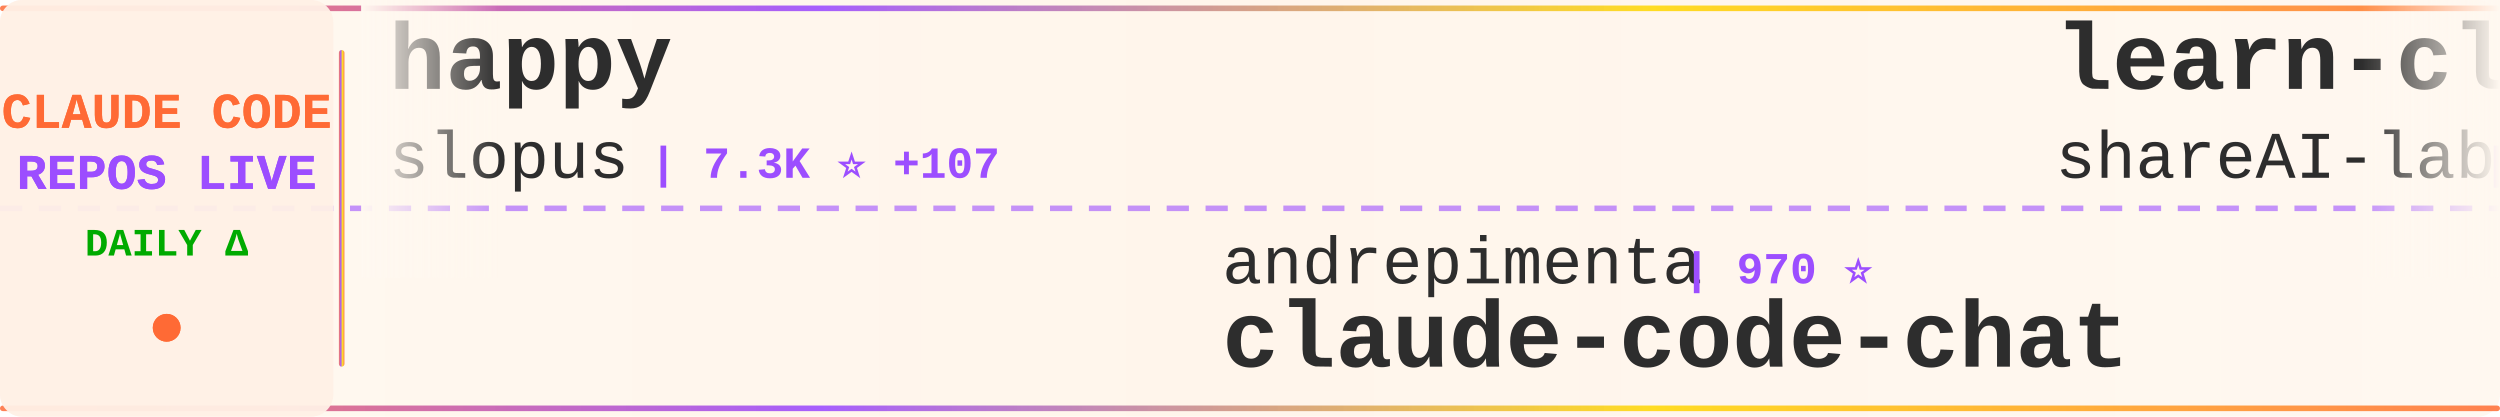
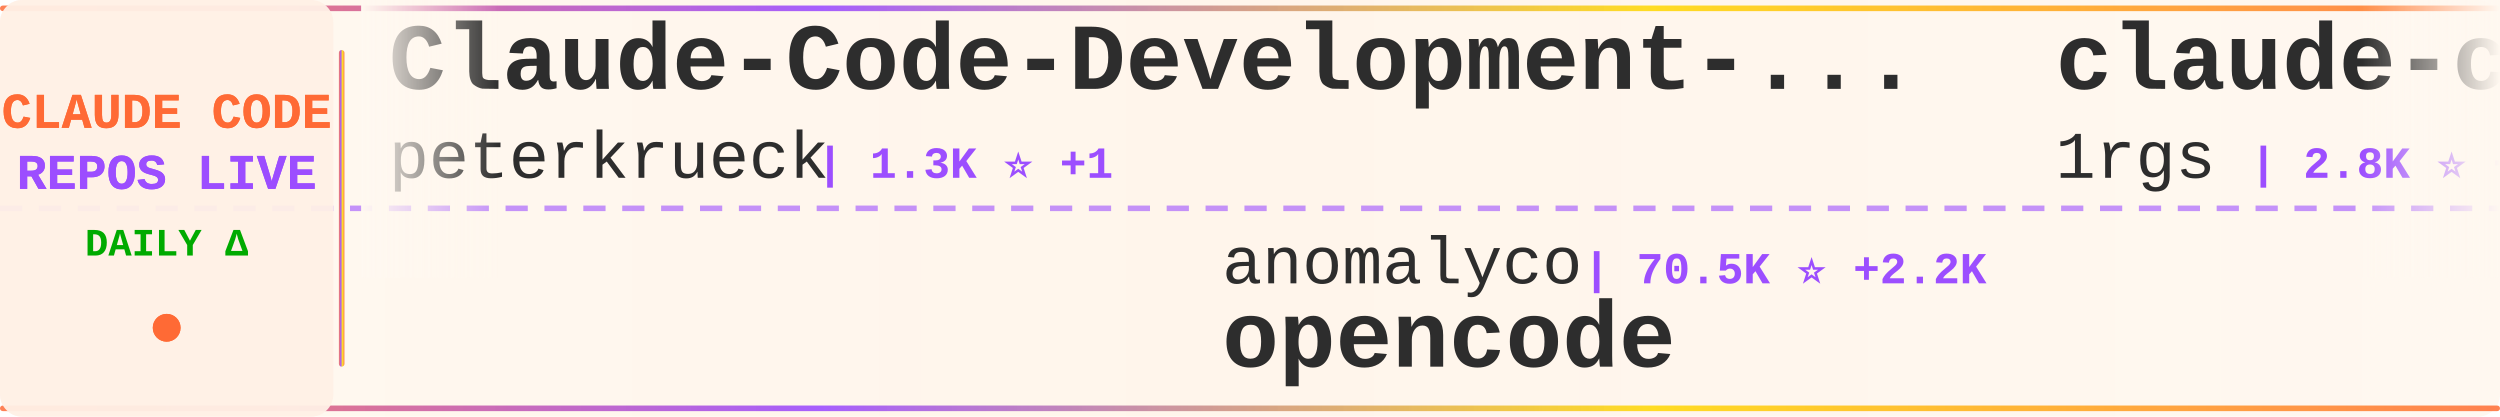
<svg xmlns="http://www.w3.org/2000/svg" width="900" height="150">
  <defs>
    <linearGradient id="tickerBg" x1="0%" y1="0%" x2="100%" y2="0%">
      <stop offset="0%" style="stop-color:#fff8f0;stop-opacity:0.98" />
      <stop offset="50%" style="stop-color:#fff5eb;stop-opacity:1" />
      <stop offset="100%" style="stop-color:#fff8f0;stop-opacity:0.98" />
    </linearGradient>
    <linearGradient id="borderGrad" x1="0%" y1="0%" x2="100%" y2="0%">
      <stop offset="0%" style="stop-color:#FF6B35;stop-opacity:0.85">
        <animate attributeName="stop-opacity" values="0.85;1;0.85" dur="2s" repeatCount="indefinite" />
      </stop>
      <stop offset="33%" style="stop-color:#9C4EFF;stop-opacity:0.9">
        <animate attributeName="stop-opacity" values="0.9;1;0.9" dur="2.2s" repeatCount="indefinite" />
      </stop>
      <stop offset="66%" style="stop-color:#FFD700;stop-opacity:0.85">
        <animate attributeName="stop-opacity" values="0.85;1;0.85" dur="1.8s" repeatCount="indefinite" />
      </stop>
      <stop offset="100%" style="stop-color:#FF6B35;stop-opacity:0.85">
        <animate attributeName="stop-opacity" values="0.85;1;0.85" dur="2s" repeatCount="indefinite" />
      </stop>
    </linearGradient>
    <filter id="textGlow">
      <feGaussianBlur stdDeviation="0.15" result="coloredBlur" />
      <feMerge>
        <feMergeNode in="coloredBlur" />
        <feMergeNode in="SourceGraphic" />
      </feMerge>
    </filter>
    <filter id="metricGlow">
      <feGaussianBlur stdDeviation="0.2" result="coloredBlur" />
      <feMerge>
        <feMergeNode in="coloredBlur" />
        <feMergeNode in="SourceGraphic" />
      </feMerge>
    </filter>
    <linearGradient id="leftFade" x1="0%" y1="0%" x2="100%" y2="0%">
      <stop offset="0%" style="stop-color:#fff8f0;stop-opacity:1" />
      <stop offset="100%" style="stop-color:#fff8f0;stop-opacity:0" />
    </linearGradient>
    <linearGradient id="rightFade" x1="0%" y1="0%" x2="100%" y2="0%">
      <stop offset="0%" style="stop-color:#fff8f0;stop-opacity:0" />
      <stop offset="100%" style="stop-color:#fff8f0;stop-opacity:1" />
    </linearGradient>
  </defs>
  <rect width="900" height="150" fill="url(#tickerBg)" rx="8" />
  <rect x="0" y="2" width="900" height="2" fill="url(#borderGrad)" rx="1" />
  <rect x="0" y="146" width="900" height="2" fill="url(#borderGrad)" rx="1" />
  <line x1="0" y1="75" x2="900" y2="75" stroke="#9C4EFF" stroke-width="2" stroke-dasharray="8 6" opacity="0.6" />
  <rect x="0" y="0" width="120" height="150" fill="#fff0e6" opacity="0.95" rx="8" />
  <text x="60" y="46" font-family="'Courier New', monospace" font-size="18" font-weight="bold" fill="#FF6B35" text-anchor="middle" filter="url(#textGlow)">
    CLAUDE CODE
  </text>
  <text x="60" y="68" font-family="'Courier New', monospace" font-size="18" font-weight="bold" fill="#9C4EFF" text-anchor="middle" filter="url(#textGlow)">
    REPOS LIVE
  </text>
  <text x="60" y="92" font-family="'Courier New', monospace" font-size="14" font-weight="bold" fill="#00aa00" text-anchor="middle">
    DAILY Δ
  </text>
  <circle cx="60" cy="118" r="5" fill="#FF6B35" filter="url(#metricGlow)">
    <animate attributeName="r" values="4;6;4" dur="1.5s" repeatCount="indefinite" />
    <animate attributeName="opacity" values="0.6;1;0.6" dur="1.5s" repeatCount="indefinite" />
  </circle>
  <rect x="122" y="18" width="2" height="114" fill="url(#borderGrad)" rx="1" />
  <clipPath id="tickerClip">
    <rect x="130" y="0" width="770" height="150" />
  </clipPath>
  <g clip-path="url(#tickerClip)">
    <g id="tickerItems">
      <animateTransform attributeName="transform" attributeType="XML" type="translate" from="0 0" to="-3000 0" dur="54s" repeatCount="indefinite" />
      <g transform="translate(0, 0)">
-         <text x="140" y="32" font-family="'Courier New', monospace" font-size="34" font-weight="bold" fill="#2d2d2d">happy</text>
-         <text x="140" y="64" font-family="'Courier New', monospace" font-size="24" font-weight="normal" fill="#2d2d2d" opacity="1.0">slopus</text>
-         <text x="234" y="64" font-family="'Courier New', monospace" font-size="16" font-weight="bold" fill="#9C4EFF"> | 7.3K ⭐ +107</text>
+         <text x="140" y="32" font-family="'Courier New', monospace" font-size="34" font-weight="bold" fill="#2d2d2d">Claude-Code-Development-...</text>
+         <text x="140" y="64" font-family="'Courier New', monospace" font-size="24" font-weight="normal" fill="#2d2d2d" opacity="1.0">peterkrueck</text>
+         <text x="294" y="64" font-family="'Courier New', monospace" font-size="16" font-weight="bold" fill="#9C4EFF"> | 1.3K ⭐ +1</text>
      </g>
      <g transform="translate(300, 0)">
-         <text x="140" y="102" font-family="'Courier New', monospace" font-size="24" font-weight="normal" fill="#2d2d2d" opacity="1.0">andrepimenta</text>
-         <text x="306" y="102" font-family="'Courier New', monospace" font-size="16" font-weight="bold" fill="#9C4EFF"> | 970 ⭐</text>
-         <text x="140" y="132" font-family="'Courier New', monospace" font-size="34" font-weight="bold" fill="#2d2d2d">claude-code-chat</text>
+         <text x="140" y="102" font-family="'Courier New', monospace" font-size="24" font-weight="normal" fill="#2d2d2d" opacity="1.0">anomalyco</text>
+         <text x="270" y="102" font-family="'Courier New', monospace" font-size="16" font-weight="bold" fill="#9C4EFF"> | 70.5K ⭐ +2.2K</text>
+         <text x="140" y="132" font-family="'Courier New', monospace" font-size="34" font-weight="bold" fill="#2d2d2d">opencode</text>
      </g>
      <g transform="translate(600, 0)">
-         <text x="140" y="32" font-family="'Courier New', monospace" font-size="34" font-weight="bold" fill="#2d2d2d">learn-claude-code</text>
-         <text x="140" y="64" font-family="'Courier New', monospace" font-size="24" font-weight="normal" fill="#2d2d2d" opacity="1.0">shareAI-lab</text>
-         <text x="294" y="64" font-family="'Courier New', monospace" font-size="16" font-weight="bold" fill="#9C4EFF"> | 14.2K ⭐ +93</text>
+         <text x="140" y="32" font-family="'Courier New', monospace" font-size="34" font-weight="bold" fill="#2d2d2d">claude-code-proxy</text>
+         <text x="140" y="64" font-family="'Courier New', monospace" font-size="24" font-weight="normal" fill="#2d2d2d" opacity="1.0">1rgs</text>
+         <text x="210" y="64" font-family="'Courier New', monospace" font-size="16" font-weight="bold" fill="#9C4EFF"> | 2.8K ⭐ +6</text>
      </g>
      <g transform="translate(900, 0)">
-         <text x="140" y="102" font-family="'Courier New', monospace" font-size="24" font-weight="normal" fill="#2d2d2d" opacity="1.0">kepano</text>
-         <text x="234" y="102" font-family="'Courier New', monospace" font-size="16" font-weight="bold" fill="#9C4EFF"> | 6.4K ⭐ +206</text>
-         <text x="140" y="132" font-family="'Courier New', monospace" font-size="34" font-weight="bold" fill="#2d2d2d">obsidian-skills</text>
+         <text x="140" y="102" font-family="'Courier New', monospace" font-size="24" font-weight="normal" fill="#2d2d2d" opacity="1.0">oraios</text>
+         <text x="234" y="102" font-family="'Courier New', monospace" font-size="16" font-weight="bold" fill="#9C4EFF"> | 18.7K ⭐ +67</text>
+         <text x="140" y="132" font-family="'Courier New', monospace" font-size="34" font-weight="bold" fill="#2d2d2d">serena</text>
      </g>
      <g transform="translate(1200, 0)">
-         <text x="140" y="32" font-family="'Courier New', monospace" font-size="34" font-weight="bold" fill="#2d2d2d">claude-code-docs</text>
-         <text x="140" y="64" font-family="'Courier New', monospace" font-size="24" font-weight="normal" fill="#2d2d2d" opacity="1.0">ericbuess</text>
-         <text x="270" y="64" font-family="'Courier New', monospace" font-size="16" font-weight="bold" fill="#9C4EFF"> | 557 ⭐ +9</text>
+         <text x="140" y="32" font-family="'Courier New', monospace" font-size="34" font-weight="bold" fill="#2d2d2d">claude_code_bridge</text>
+         <text x="140" y="64" font-family="'Courier New', monospace" font-size="24" font-weight="normal" fill="#2d2d2d" opacity="1.0">bfly123</text>
+         <text x="246" y="64" font-family="'Courier New', monospace" font-size="16" font-weight="bold" fill="#9C4EFF"> | 636 ⭐ +5</text>
      </g>
      <g transform="translate(1500, 0)">
-         <text x="140" y="102" font-family="'Courier New', monospace" font-size="24" font-weight="normal" fill="#2d2d2d" opacity="1.0">anthropics</text>
-         <text x="282" y="102" font-family="'Courier New', monospace" font-size="16" font-weight="bold" fill="#9C4EFF"> | 1.1K ⭐ +16</text>
-         <text x="140" y="132" font-family="'Courier New', monospace" font-size="34" font-weight="bold" fill="#2d2d2d">claude-agent-sdk-demos</text>
+         <text x="140" y="102" font-family="'Courier New', monospace" font-size="24" font-weight="normal" fill="#2d2d2d" opacity="1.0">winfunc</text>
+         <text x="246" y="102" font-family="'Courier New', monospace" font-size="16" font-weight="bold" fill="#9C4EFF"> | 20.0K ⭐ +25</text>
+         <text x="140" y="132" font-family="'Courier New', monospace" font-size="34" font-weight="bold" fill="#2d2d2d">opcode</text>
      </g>
      <g transform="translate(1800, 0)">
-         <text x="140" y="32" font-family="'Courier New', monospace" font-size="34" font-weight="bold" fill="#2d2d2d">Claude-Code-Workflow</text>
-         <text x="140" y="64" font-family="'Courier New', monospace" font-size="24" font-weight="normal" fill="#2d2d2d" opacity="1.0">catlog22</text>
-         <text x="258" y="64" font-family="'Courier New', monospace" font-size="16" font-weight="bold" fill="#9C4EFF"> | 961 ⭐ +10</text>
+         <text x="140" y="32" font-family="'Courier New', monospace" font-size="34" font-weight="bold" fill="#2d2d2d">cc</text>
+         <text x="140" y="64" font-family="'Courier New', monospace" font-size="24" font-weight="normal" fill="#2d2d2d" opacity="1.0">kn1026</text>
+         <text x="234" y="64" font-family="'Courier New', monospace" font-size="16" font-weight="bold" fill="#9C4EFF"> | 699 ⭐</text>
      </g>
      <g transform="translate(2100, 0)">
-         <text x="140" y="102" font-family="'Courier New', monospace" font-size="24" font-weight="normal" fill="#2d2d2d" opacity="1.0">diet103</text>
-         <text x="246" y="102" font-family="'Courier New', monospace" font-size="16" font-weight="bold" fill="#9C4EFF"> | 8.4K ⭐ +33</text>
-         <text x="140" y="132" font-family="'Courier New', monospace" font-size="34" font-weight="bold" fill="#2d2d2d">claude-code-infrastructu...</text>
+         <text x="140" y="102" font-family="'Courier New', monospace" font-size="24" font-weight="normal" fill="#2d2d2d" opacity="1.0">Njengah</text>
+         <text x="246" y="102" font-family="'Courier New', monospace" font-size="16" font-weight="bold" fill="#9C4EFF"> | 1.2K ⭐ +5</text>
+         <text x="140" y="132" font-family="'Courier New', monospace" font-size="34" font-weight="bold" fill="#2d2d2d">claude-code-cheat-sheet</text>
      </g>
      <g transform="translate(2400, 0)">
-         <text x="140" y="32" font-family="'Courier New', monospace" font-size="34" font-weight="bold" fill="#2d2d2d">vibe-kanban</text>
-         <text x="140" y="64" font-family="'Courier New', monospace" font-size="24" font-weight="normal" fill="#2d2d2d" opacity="1.0">BloopAI</text>
-         <text x="246" y="64" font-family="'Courier New', monospace" font-size="16" font-weight="bold" fill="#9C4EFF"> | 16.1K ⭐ +359</text>
+         <text x="140" y="32" font-family="'Courier New', monospace" font-size="34" font-weight="bold" fill="#2d2d2d">openskills</text>
+         <text x="140" y="64" font-family="'Courier New', monospace" font-size="24" font-weight="normal" fill="#2d2d2d" opacity="1.0">numman-ali</text>
+         <text x="282" y="64" font-family="'Courier New', monospace" font-size="16" font-weight="bold" fill="#9C4EFF"> | 5.0K ⭐ +106</text>
      </g>
      <g transform="translate(2700, 0)">
-         <text x="140" y="102" font-family="'Courier New', monospace" font-size="24" font-weight="normal" fill="#2d2d2d" opacity="1.0">cexll</text>
-         <text x="222" y="102" font-family="'Courier New', monospace" font-size="16" font-weight="bold" fill="#9C4EFF"> | 1.8K ⭐ +46</text>
-         <text x="140" y="132" font-family="'Courier New', monospace" font-size="34" font-weight="bold" fill="#2d2d2d">myclaude</text>
+         <text x="140" y="102" font-family="'Courier New', monospace" font-size="24" font-weight="normal" fill="#2d2d2d" opacity="1.0">ykdojo</text>
+         <text x="234" y="102" font-family="'Courier New', monospace" font-size="16" font-weight="bold" fill="#9C4EFF"> | 930 ⭐ +61</text>
+         <text x="140" y="132" font-family="'Courier New', monospace" font-size="34" font-weight="bold" fill="#2d2d2d">claude-code-tips</text>
      </g>
      <g transform="translate(3000, 0)">
-         <text x="140" y="32" font-family="'Courier New', monospace" font-size="34" font-weight="bold" fill="#2d2d2d">happy</text>
-         <text x="140" y="64" font-family="'Courier New', monospace" font-size="24" font-weight="normal" fill="#2d2d2d" opacity="1.0">slopus</text>
-         <text x="234" y="64" font-family="'Courier New', monospace" font-size="16" font-weight="bold" fill="#9C4EFF"> | 7.3K ⭐ +107</text>
+         <text x="140" y="32" font-family="'Courier New', monospace" font-size="34" font-weight="bold" fill="#2d2d2d">Claude-Code-Development-...</text>
+         <text x="140" y="64" font-family="'Courier New', monospace" font-size="24" font-weight="normal" fill="#2d2d2d" opacity="1.0">peterkrueck</text>
+         <text x="294" y="64" font-family="'Courier New', monospace" font-size="16" font-weight="bold" fill="#9C4EFF"> | 1.3K ⭐ +1</text>
      </g>
      <g transform="translate(3300, 0)">
-         <text x="140" y="102" font-family="'Courier New', monospace" font-size="24" font-weight="normal" fill="#2d2d2d" opacity="1.0">andrepimenta</text>
-         <text x="306" y="102" font-family="'Courier New', monospace" font-size="16" font-weight="bold" fill="#9C4EFF"> | 970 ⭐</text>
-         <text x="140" y="132" font-family="'Courier New', monospace" font-size="34" font-weight="bold" fill="#2d2d2d">claude-code-chat</text>
+         <text x="140" y="102" font-family="'Courier New', monospace" font-size="24" font-weight="normal" fill="#2d2d2d" opacity="1.0">anomalyco</text>
+         <text x="270" y="102" font-family="'Courier New', monospace" font-size="16" font-weight="bold" fill="#9C4EFF"> | 70.5K ⭐ +2.2K</text>
+         <text x="140" y="132" font-family="'Courier New', monospace" font-size="34" font-weight="bold" fill="#2d2d2d">opencode</text>
      </g>
      <g transform="translate(3600, 0)">
-         <text x="140" y="32" font-family="'Courier New', monospace" font-size="34" font-weight="bold" fill="#2d2d2d">learn-claude-code</text>
-         <text x="140" y="64" font-family="'Courier New', monospace" font-size="24" font-weight="normal" fill="#2d2d2d" opacity="1.0">shareAI-lab</text>
-         <text x="294" y="64" font-family="'Courier New', monospace" font-size="16" font-weight="bold" fill="#9C4EFF"> | 14.2K ⭐ +93</text>
+         <text x="140" y="32" font-family="'Courier New', monospace" font-size="34" font-weight="bold" fill="#2d2d2d">claude-code-proxy</text>
+         <text x="140" y="64" font-family="'Courier New', monospace" font-size="24" font-weight="normal" fill="#2d2d2d" opacity="1.0">1rgs</text>
+         <text x="210" y="64" font-family="'Courier New', monospace" font-size="16" font-weight="bold" fill="#9C4EFF"> | 2.8K ⭐ +6</text>
      </g>
      <g transform="translate(3900, 0)">
-         <text x="140" y="102" font-family="'Courier New', monospace" font-size="24" font-weight="normal" fill="#2d2d2d" opacity="1.0">kepano</text>
-         <text x="234" y="102" font-family="'Courier New', monospace" font-size="16" font-weight="bold" fill="#9C4EFF"> | 6.4K ⭐ +206</text>
-         <text x="140" y="132" font-family="'Courier New', monospace" font-size="34" font-weight="bold" fill="#2d2d2d">obsidian-skills</text>
+         <text x="140" y="102" font-family="'Courier New', monospace" font-size="24" font-weight="normal" fill="#2d2d2d" opacity="1.0">oraios</text>
+         <text x="234" y="102" font-family="'Courier New', monospace" font-size="16" font-weight="bold" fill="#9C4EFF"> | 18.7K ⭐ +67</text>
+         <text x="140" y="132" font-family="'Courier New', monospace" font-size="34" font-weight="bold" fill="#2d2d2d">serena</text>
      </g>
    </g>
  </g>
  <rect x="130" y="0" width="50" height="100" fill="url(#leftFade)" />
  <rect x="850" y="0" width="50" height="100" fill="url(#rightFade)" />
</svg>
